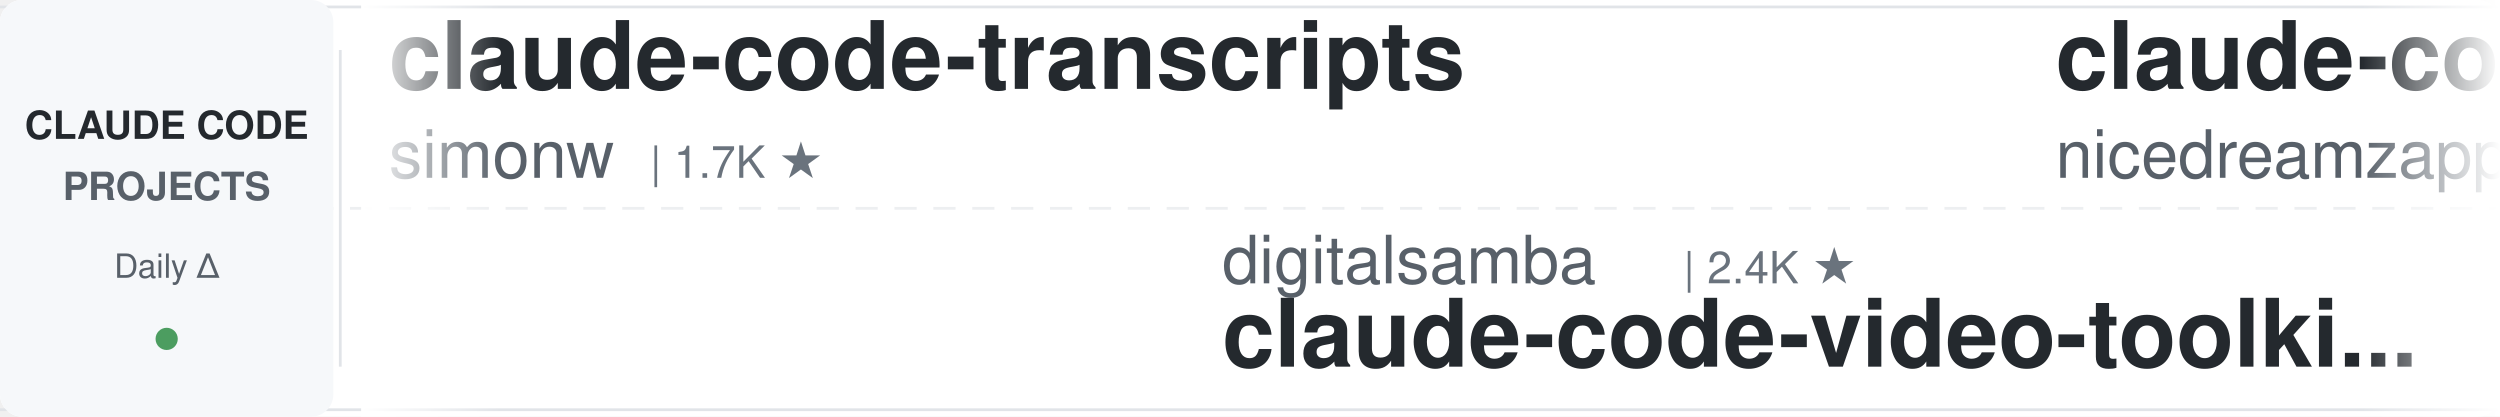
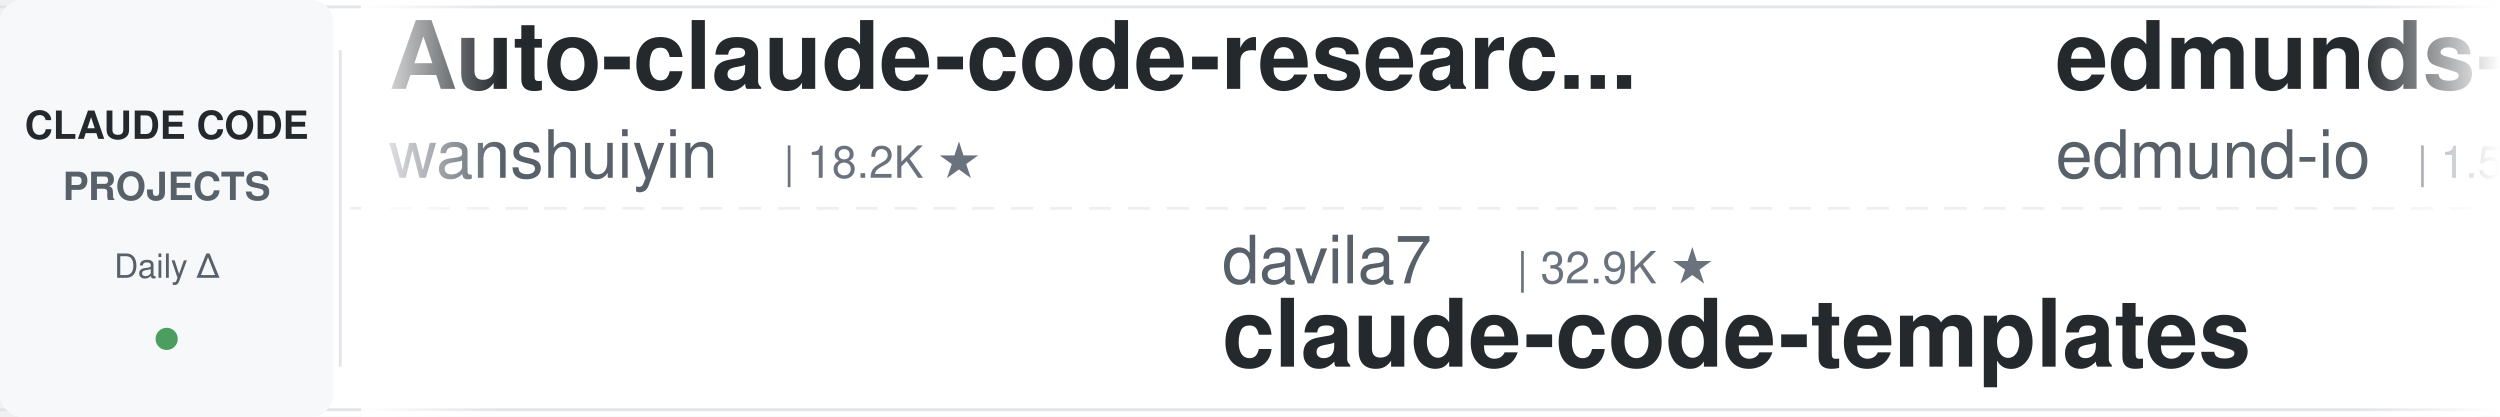
<svg xmlns="http://www.w3.org/2000/svg" width="900" height="150">
  <defs>
    <linearGradient id="leftFade" x1="0%" y1="0%" x2="100%" y2="0%">
      <stop offset="0%" style="stop-color:#ffffff;stop-opacity:1" />
      <stop offset="100%" style="stop-color:#ffffff;stop-opacity:0" />
    </linearGradient>
    <linearGradient id="rightFade" x1="0%" y1="0%" x2="100%" y2="0%">
      <stop offset="0%" style="stop-color:#ffffff;stop-opacity:0" />
      <stop offset="100%" style="stop-color:#ffffff;stop-opacity:1" />
    </linearGradient>
  </defs>
  <rect width="900" height="150" fill="#ffffff" rx="8" />
  <rect x="0" y="2" width="900" height="1" fill="#e1e4e8" />
  <rect x="0" y="147" width="900" height="1" fill="#e1e4e8" />
  <line x1="0" y1="75" x2="900" y2="75" stroke="#e1e4e8" stroke-width="1" stroke-dasharray="8 6" opacity="0.6" />
  <rect x="0" y="0" width="120" height="150" fill="#f6f8fa" rx="8" />
  <text x="60" y="50" font-family="-apple-system, BlinkMacSystemFont, 'Segoe UI', Helvetica, Arial, sans-serif" font-size="14" font-weight="600" fill="#24292e" text-anchor="middle">CLAUDE CODE</text>
  <text x="60" y="72" font-family="-apple-system, BlinkMacSystemFont, 'Segoe UI', Helvetica, Arial, sans-serif" font-size="14" font-weight="600" fill="#586069" text-anchor="middle">PROJECTS</text>
  <text x="60" y="100" font-family="-apple-system, BlinkMacSystemFont, 'Segoe UI', Helvetica, Arial, sans-serif" font-size="12" font-weight="500" fill="#586069" text-anchor="middle">Daily Δ</text>
  <circle cx="60" cy="122" r="4" fill="#22863a" opacity="0.8" />
  <rect x="122" y="18" width="1" height="114" fill="#e1e4e8" />
  <clipPath id="tickerClip">
    <rect x="130" y="0" width="770" height="150" />
  </clipPath>
  <g clip-path="url(#tickerClip)">
    <g id="tickerItems">
      <animateTransform attributeName="transform" attributeType="XML" type="translate" from="0 0" to="-3000 0" dur="54s" repeatCount="indefinite" />
      <g transform="translate(0, 0)">
-         <text x="140" y="32" font-family="-apple-system, BlinkMacSystemFont, 'Segoe UI', Helvetica, Arial, sans-serif" font-size="34" font-weight="600" fill="#24292e">claude-code-transcripts</text>
-         <text x="140" y="64" font-family="-apple-system, BlinkMacSystemFont, 'Segoe UI', Helvetica, Arial, sans-serif" font-size="24" font-weight="400" fill="#586069">simonw</text>
-         <text x="234" y="64" font-family="-apple-system, BlinkMacSystemFont, 'Segoe UI', Helvetica, Arial, sans-serif" font-size="16" font-weight="500" fill="#6a737d">| 1.7K ★</text>
+         <text x="140" y="32" font-family="-apple-system, BlinkMacSystemFont, 'Segoe UI', Helvetica, Arial, sans-serif" font-size="34" font-weight="600" fill="#24292e">Auto-claude-code-researc...</text>
+         <text x="140" y="64" font-family="-apple-system, BlinkMacSystemFont, 'Segoe UI', Helvetica, Arial, sans-serif" font-size="24" font-weight="400" fill="#586069">wanshuiyin</text>
+         <text x="282" y="64" font-family="-apple-system, BlinkMacSystemFont, 'Segoe UI', Helvetica, Arial, sans-serif" font-size="16" font-weight="500" fill="#6a737d">| 18.2K ★</text>
      </g>
      <g transform="translate(300, 0)">
-         <text x="140" y="102" font-family="-apple-system, BlinkMacSystemFont, 'Segoe UI', Helvetica, Arial, sans-serif" font-size="24" font-weight="400" fill="#586069">digitalsamba</text>
-         <text x="306" y="102" font-family="-apple-system, BlinkMacSystemFont, 'Segoe UI', Helvetica, Arial, sans-serif" font-size="16" font-weight="500" fill="#6a737d">| 2.4K ★</text>
-         <text x="140" y="132" font-family="-apple-system, BlinkMacSystemFont, 'Segoe UI', Helvetica, Arial, sans-serif" font-size="34" font-weight="600" fill="#24292e">claude-code-video-toolki...</text>
+         <text x="140" y="102" font-family="-apple-system, BlinkMacSystemFont, 'Segoe UI', Helvetica, Arial, sans-serif" font-size="24" font-weight="400" fill="#586069">davila7</text>
+         <text x="246" y="102" font-family="-apple-system, BlinkMacSystemFont, 'Segoe UI', Helvetica, Arial, sans-serif" font-size="16" font-weight="500" fill="#6a737d">| 32.9K ★</text>
+         <text x="140" y="132" font-family="-apple-system, BlinkMacSystemFont, 'Segoe UI', Helvetica, Arial, sans-serif" font-size="34" font-weight="600" fill="#24292e">claude-code-templates</text>
      </g>
      <g transform="translate(600, 0)">
-         <text x="140" y="32" font-family="-apple-system, BlinkMacSystemFont, 'Segoe UI', Helvetica, Arial, sans-serif" font-size="34" font-weight="600" fill="#24292e">claude-code-local</text>
-         <text x="140" y="64" font-family="-apple-system, BlinkMacSystemFont, 'Segoe UI', Helvetica, Arial, sans-serif" font-size="24" font-weight="400" fill="#586069">nicedreamzapp</text>
-         <text x="318" y="64" font-family="-apple-system, BlinkMacSystemFont, 'Segoe UI', Helvetica, Arial, sans-serif" font-size="16" font-weight="500" fill="#6a737d">| 3.4K ★</text>
+         <text x="140" y="32" font-family="-apple-system, BlinkMacSystemFont, 'Segoe UI', Helvetica, Arial, sans-serif" font-size="34" font-weight="600" fill="#24292e">edmunds-claude-code</text>
+         <text x="140" y="64" font-family="-apple-system, BlinkMacSystemFont, 'Segoe UI', Helvetica, Arial, sans-serif" font-size="24" font-weight="400" fill="#586069">edmund-io</text>
+         <text x="270" y="64" font-family="-apple-system, BlinkMacSystemFont, 'Segoe UI', Helvetica, Arial, sans-serif" font-size="16" font-weight="500" fill="#6a737d">| 1.5K ★</text>
      </g>
      <g transform="translate(900, 0)">
-         <text x="140" y="102" font-family="-apple-system, BlinkMacSystemFont, 'Segoe UI', Helvetica, Arial, sans-serif" font-size="24" font-weight="400" fill="#586069">FlorianBruniaux</text>
-         <text x="342" y="102" font-family="-apple-system, BlinkMacSystemFont, 'Segoe UI', Helvetica, Arial, sans-serif" font-size="16" font-weight="500" fill="#6a737d">| 6.3K ★</text>
-         <text x="140" y="132" font-family="-apple-system, BlinkMacSystemFont, 'Segoe UI', Helvetica, Arial, sans-serif" font-size="34" font-weight="600" fill="#24292e">claude-code-ultimate-gui...</text>
+         <text x="140" y="102" font-family="-apple-system, BlinkMacSystemFont, 'Segoe UI', Helvetica, Arial, sans-serif" font-size="24" font-weight="400" fill="#586069">Cranot</text>
+         <text x="234" y="102" font-family="-apple-system, BlinkMacSystemFont, 'Segoe UI', Helvetica, Arial, sans-serif" font-size="16" font-weight="500" fill="#6a737d">| 2.9K ★</text>
+         <text x="140" y="132" font-family="-apple-system, BlinkMacSystemFont, 'Segoe UI', Helvetica, Arial, sans-serif" font-size="34" font-weight="600" fill="#24292e">claude-code-guide</text>
      </g>
      <g transform="translate(1200, 0)">
-         <text x="140" y="32" font-family="-apple-system, BlinkMacSystemFont, 'Segoe UI', Helvetica, Arial, sans-serif" font-size="34" font-weight="600" fill="#24292e">claude-code-hub</text>
-         <text x="140" y="64" font-family="-apple-system, BlinkMacSystemFont, 'Segoe UI', Helvetica, Arial, sans-serif" font-size="24" font-weight="400" fill="#586069">ding113</text>
-         <text x="246" y="64" font-family="-apple-system, BlinkMacSystemFont, 'Segoe UI', Helvetica, Arial, sans-serif" font-size="16" font-weight="500" fill="#6a737d">| 3.4K ★</text>
+         <text x="140" y="32" font-family="-apple-system, BlinkMacSystemFont, 'Segoe UI', Helvetica, Arial, sans-serif" font-size="34" font-weight="600" fill="#24292e">arcads-claude-code</text>
+         <text x="140" y="64" font-family="-apple-system, BlinkMacSystemFont, 'Segoe UI', Helvetica, Arial, sans-serif" font-size="24" font-weight="400" fill="#586069">krusemediallc</text>
+         <text x="318" y="64" font-family="-apple-system, BlinkMacSystemFont, 'Segoe UI', Helvetica, Arial, sans-serif" font-size="16" font-weight="500" fill="#6a737d">| 1.6K ★</text>
      </g>
      <g transform="translate(1500, 0)">
-         <text x="140" y="102" font-family="-apple-system, BlinkMacSystemFont, 'Segoe UI', Helvetica, Arial, sans-serif" font-size="24" font-weight="400" fill="#586069">shanraisshan</text>
-         <text x="306" y="102" font-family="-apple-system, BlinkMacSystemFont, 'Segoe UI', Helvetica, Arial, sans-serif" font-size="16" font-weight="500" fill="#6a737d">| 68.2K ★</text>
-         <text x="140" y="132" font-family="-apple-system, BlinkMacSystemFont, 'Segoe UI', Helvetica, Arial, sans-serif" font-size="34" font-weight="600" fill="#24292e">claude-code-best-practic...</text>
+         <text x="140" y="102" font-family="-apple-system, BlinkMacSystemFont, 'Segoe UI', Helvetica, Arial, sans-serif" font-size="24" font-weight="400" fill="#586069">lorryjovens-hub</text>
+         <text x="342" y="102" font-family="-apple-system, BlinkMacSystemFont, 'Segoe UI', Helvetica, Arial, sans-serif" font-size="16" font-weight="500" fill="#6a737d">| 1.7K ★</text>
+         <text x="140" y="132" font-family="-apple-system, BlinkMacSystemFont, 'Segoe UI', Helvetica, Arial, sans-serif" font-size="34" font-weight="600" fill="#24292e">claude-code-rust</text>
      </g>
      <g transform="translate(1800, 0)">
-         <text x="140" y="32" font-family="-apple-system, BlinkMacSystemFont, 'Segoe UI', Helvetica, Arial, sans-serif" font-size="34" font-weight="600" fill="#24292e">claude-code-source</text>
-         <text x="140" y="64" font-family="-apple-system, BlinkMacSystemFont, 'Segoe UI', Helvetica, Arial, sans-serif" font-size="24" font-weight="400" fill="#586069">AprilNEA</text>
-         <text x="258" y="64" font-family="-apple-system, BlinkMacSystemFont, 'Segoe UI', Helvetica, Arial, sans-serif" font-size="16" font-weight="500" fill="#6a737d">| 394 ★</text>
+         <text x="140" y="32" font-family="-apple-system, BlinkMacSystemFont, 'Segoe UI', Helvetica, Arial, sans-serif" font-size="34" font-weight="600" fill="#24292e">claude-code-ultimate-gui...</text>
+         <text x="140" y="64" font-family="-apple-system, BlinkMacSystemFont, 'Segoe UI', Helvetica, Arial, sans-serif" font-size="24" font-weight="400" fill="#586069">FlorianBruniaux</text>
+         <text x="342" y="64" font-family="-apple-system, BlinkMacSystemFont, 'Segoe UI', Helvetica, Arial, sans-serif" font-size="16" font-weight="500" fill="#6a737d">| 6.3K ★</text>
      </g>
      <g transform="translate(2100, 0)">
-         <text x="140" y="102" font-family="-apple-system, BlinkMacSystemFont, 'Segoe UI', Helvetica, Arial, sans-serif" font-size="24" font-weight="400" fill="#586069">SeemSeam</text>
-         <text x="258" y="102" font-family="-apple-system, BlinkMacSystemFont, 'Segoe UI', Helvetica, Arial, sans-serif" font-size="16" font-weight="500" fill="#6a737d">| 3.6K ★</text>
-         <text x="140" y="132" font-family="-apple-system, BlinkMacSystemFont, 'Segoe UI', Helvetica, Arial, sans-serif" font-size="34" font-weight="600" fill="#24292e">claude_codex_bridge</text>
+         <text x="140" y="102" font-family="-apple-system, BlinkMacSystemFont, 'Segoe UI', Helvetica, Arial, sans-serif" font-size="24" font-weight="400" fill="#586069">https-deeplearning-ai</text>
+         <text x="414" y="102" font-family="-apple-system, BlinkMacSystemFont, 'Segoe UI', Helvetica, Arial, sans-serif" font-size="16" font-weight="500" fill="#6a737d">| 559 ★</text>
+         <text x="140" y="132" font-family="-apple-system, BlinkMacSystemFont, 'Segoe UI', Helvetica, Arial, sans-serif" font-size="34" font-weight="600" fill="#24292e">sc-claude-code-files</text>
      </g>
      <g transform="translate(2400, 0)">
-         <text x="140" y="32" font-family="-apple-system, BlinkMacSystemFont, 'Segoe UI', Helvetica, Arial, sans-serif" font-size="34" font-weight="600" fill="#24292e">Claude-Code-Game-Studios</text>
-         <text x="140" y="64" font-family="-apple-system, BlinkMacSystemFont, 'Segoe UI', Helvetica, Arial, sans-serif" font-size="24" font-weight="400" fill="#586069">Donchitos</text>
-         <text x="270" y="64" font-family="-apple-system, BlinkMacSystemFont, 'Segoe UI', Helvetica, Arial, sans-serif" font-size="16" font-weight="500" fill="#6a737d">| 27.8K ★</text>
+         <text x="140" y="32" font-family="-apple-system, BlinkMacSystemFont, 'Segoe UI', Helvetica, Arial, sans-serif" font-size="34" font-weight="600" fill="#24292e">awesome-claude-code-suba...</text>
+         <text x="140" y="64" font-family="-apple-system, BlinkMacSystemFont, 'Segoe UI', Helvetica, Arial, sans-serif" font-size="24" font-weight="400" fill="#586069">VoltAgent</text>
+         <text x="270" y="64" font-family="-apple-system, BlinkMacSystemFont, 'Segoe UI', Helvetica, Arial, sans-serif" font-size="16" font-weight="500" fill="#6a737d">| 26.1K ★</text>
      </g>
      <g transform="translate(2700, 0)">
-         <text x="140" y="102" font-family="-apple-system, BlinkMacSystemFont, 'Segoe UI', Helvetica, Arial, sans-serif" font-size="24" font-weight="400" fill="#586069">centminmod</text>
-         <text x="282" y="102" font-family="-apple-system, BlinkMacSystemFont, 'Segoe UI', Helvetica, Arial, sans-serif" font-size="16" font-weight="500" fill="#6a737d">| 2.7K ★</text>
-         <text x="140" y="132" font-family="-apple-system, BlinkMacSystemFont, 'Segoe UI', Helvetica, Arial, sans-serif" font-size="34" font-weight="600" fill="#24292e">my-claude-code-setup</text>
+         <text x="140" y="102" font-family="-apple-system, BlinkMacSystemFont, 'Segoe UI', Helvetica, Arial, sans-serif" font-size="24" font-weight="400" fill="#586069">hangsman</text>
+         <text x="258" y="102" font-family="-apple-system, BlinkMacSystemFont, 'Segoe UI', Helvetica, Arial, sans-serif" font-size="16" font-weight="500" fill="#6a737d">| 799 ★</text>
+         <text x="140" y="132" font-family="-apple-system, BlinkMacSystemFont, 'Segoe UI', Helvetica, Arial, sans-serif" font-size="34" font-weight="600" fill="#24292e">claude-code-source</text>
      </g>
      <g transform="translate(3000, 0)">
-         <text x="140" y="32" font-family="-apple-system, BlinkMacSystemFont, 'Segoe UI', Helvetica, Arial, sans-serif" font-size="34" font-weight="600" fill="#24292e">claude-code-transcripts</text>
-         <text x="140" y="64" font-family="-apple-system, BlinkMacSystemFont, 'Segoe UI', Helvetica, Arial, sans-serif" font-size="24" font-weight="400" fill="#586069">simonw</text>
-         <text x="234" y="64" font-family="-apple-system, BlinkMacSystemFont, 'Segoe UI', Helvetica, Arial, sans-serif" font-size="16" font-weight="500" fill="#6a737d">| 1.7K ★</text>
+         <text x="140" y="32" font-family="-apple-system, BlinkMacSystemFont, 'Segoe UI', Helvetica, Arial, sans-serif" font-size="34" font-weight="600" fill="#24292e">Auto-claude-code-researc...</text>
+         <text x="140" y="64" font-family="-apple-system, BlinkMacSystemFont, 'Segoe UI', Helvetica, Arial, sans-serif" font-size="24" font-weight="400" fill="#586069">wanshuiyin</text>
+         <text x="282" y="64" font-family="-apple-system, BlinkMacSystemFont, 'Segoe UI', Helvetica, Arial, sans-serif" font-size="16" font-weight="500" fill="#6a737d">| 18.2K ★</text>
      </g>
      <g transform="translate(3300, 0)">
-         <text x="140" y="102" font-family="-apple-system, BlinkMacSystemFont, 'Segoe UI', Helvetica, Arial, sans-serif" font-size="24" font-weight="400" fill="#586069">digitalsamba</text>
-         <text x="306" y="102" font-family="-apple-system, BlinkMacSystemFont, 'Segoe UI', Helvetica, Arial, sans-serif" font-size="16" font-weight="500" fill="#6a737d">| 2.4K ★</text>
-         <text x="140" y="132" font-family="-apple-system, BlinkMacSystemFont, 'Segoe UI', Helvetica, Arial, sans-serif" font-size="34" font-weight="600" fill="#24292e">claude-code-video-toolki...</text>
+         <text x="140" y="102" font-family="-apple-system, BlinkMacSystemFont, 'Segoe UI', Helvetica, Arial, sans-serif" font-size="24" font-weight="400" fill="#586069">davila7</text>
+         <text x="246" y="102" font-family="-apple-system, BlinkMacSystemFont, 'Segoe UI', Helvetica, Arial, sans-serif" font-size="16" font-weight="500" fill="#6a737d">| 32.9K ★</text>
+         <text x="140" y="132" font-family="-apple-system, BlinkMacSystemFont, 'Segoe UI', Helvetica, Arial, sans-serif" font-size="34" font-weight="600" fill="#24292e">claude-code-templates</text>
      </g>
      <g transform="translate(3600, 0)">
-         <text x="140" y="32" font-family="-apple-system, BlinkMacSystemFont, 'Segoe UI', Helvetica, Arial, sans-serif" font-size="34" font-weight="600" fill="#24292e">claude-code-local</text>
-         <text x="140" y="64" font-family="-apple-system, BlinkMacSystemFont, 'Segoe UI', Helvetica, Arial, sans-serif" font-size="24" font-weight="400" fill="#586069">nicedreamzapp</text>
-         <text x="318" y="64" font-family="-apple-system, BlinkMacSystemFont, 'Segoe UI', Helvetica, Arial, sans-serif" font-size="16" font-weight="500" fill="#6a737d">| 3.4K ★</text>
+         <text x="140" y="32" font-family="-apple-system, BlinkMacSystemFont, 'Segoe UI', Helvetica, Arial, sans-serif" font-size="34" font-weight="600" fill="#24292e">edmunds-claude-code</text>
+         <text x="140" y="64" font-family="-apple-system, BlinkMacSystemFont, 'Segoe UI', Helvetica, Arial, sans-serif" font-size="24" font-weight="400" fill="#586069">edmund-io</text>
+         <text x="270" y="64" font-family="-apple-system, BlinkMacSystemFont, 'Segoe UI', Helvetica, Arial, sans-serif" font-size="16" font-weight="500" fill="#6a737d">| 1.5K ★</text>
      </g>
      <g transform="translate(3900, 0)">
-         <text x="140" y="102" font-family="-apple-system, BlinkMacSystemFont, 'Segoe UI', Helvetica, Arial, sans-serif" font-size="24" font-weight="400" fill="#586069">FlorianBruniaux</text>
-         <text x="342" y="102" font-family="-apple-system, BlinkMacSystemFont, 'Segoe UI', Helvetica, Arial, sans-serif" font-size="16" font-weight="500" fill="#6a737d">| 6.3K ★</text>
-         <text x="140" y="132" font-family="-apple-system, BlinkMacSystemFont, 'Segoe UI', Helvetica, Arial, sans-serif" font-size="34" font-weight="600" fill="#24292e">claude-code-ultimate-gui...</text>
+         <text x="140" y="102" font-family="-apple-system, BlinkMacSystemFont, 'Segoe UI', Helvetica, Arial, sans-serif" font-size="24" font-weight="400" fill="#586069">Cranot</text>
+         <text x="234" y="102" font-family="-apple-system, BlinkMacSystemFont, 'Segoe UI', Helvetica, Arial, sans-serif" font-size="16" font-weight="500" fill="#6a737d">| 2.9K ★</text>
+         <text x="140" y="132" font-family="-apple-system, BlinkMacSystemFont, 'Segoe UI', Helvetica, Arial, sans-serif" font-size="34" font-weight="600" fill="#24292e">claude-code-guide</text>
      </g>
    </g>
  </g>
  <rect x="130" y="0" width="50" height="150" fill="url(#leftFade)" />
  <rect x="850" y="0" width="50" height="150" fill="url(#rightFade)" />
</svg>
